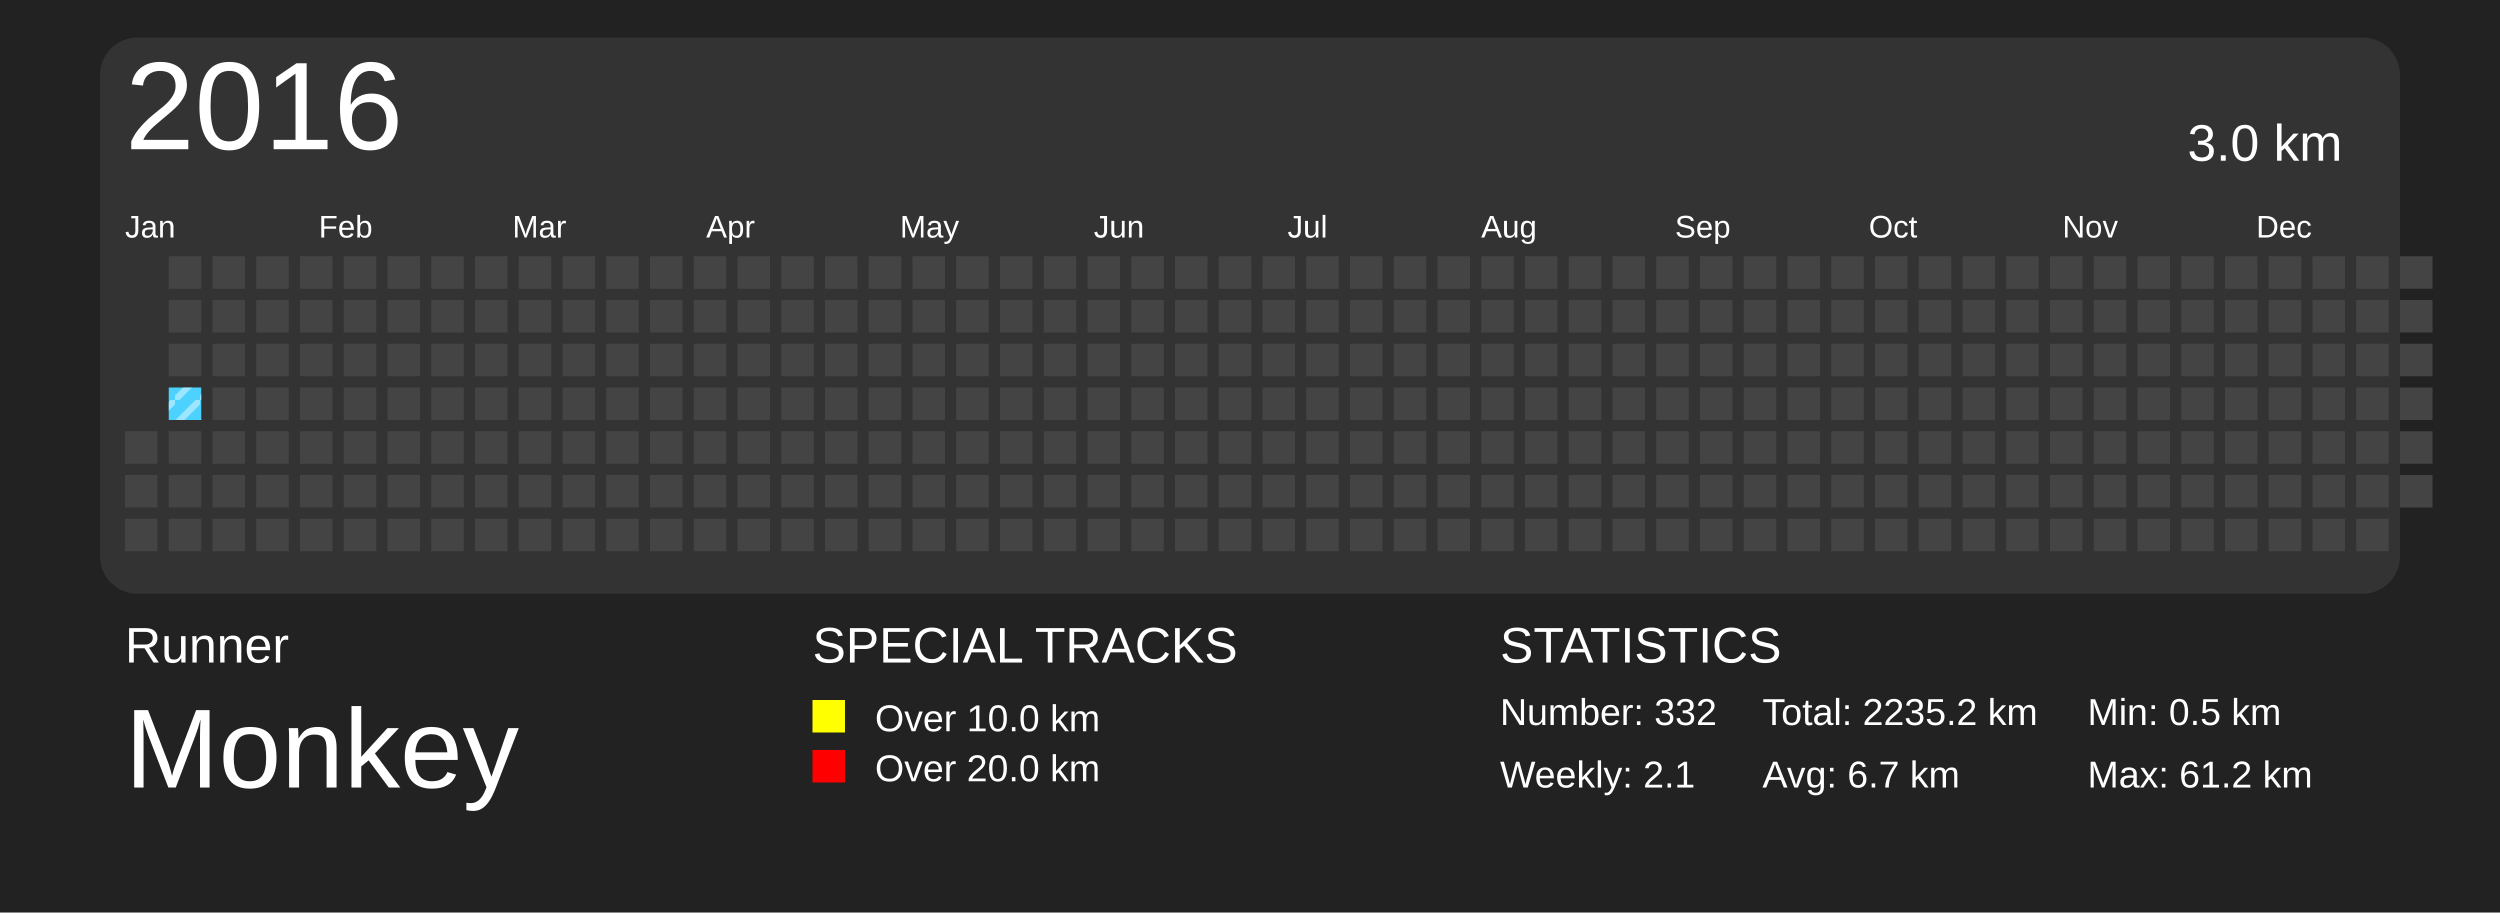
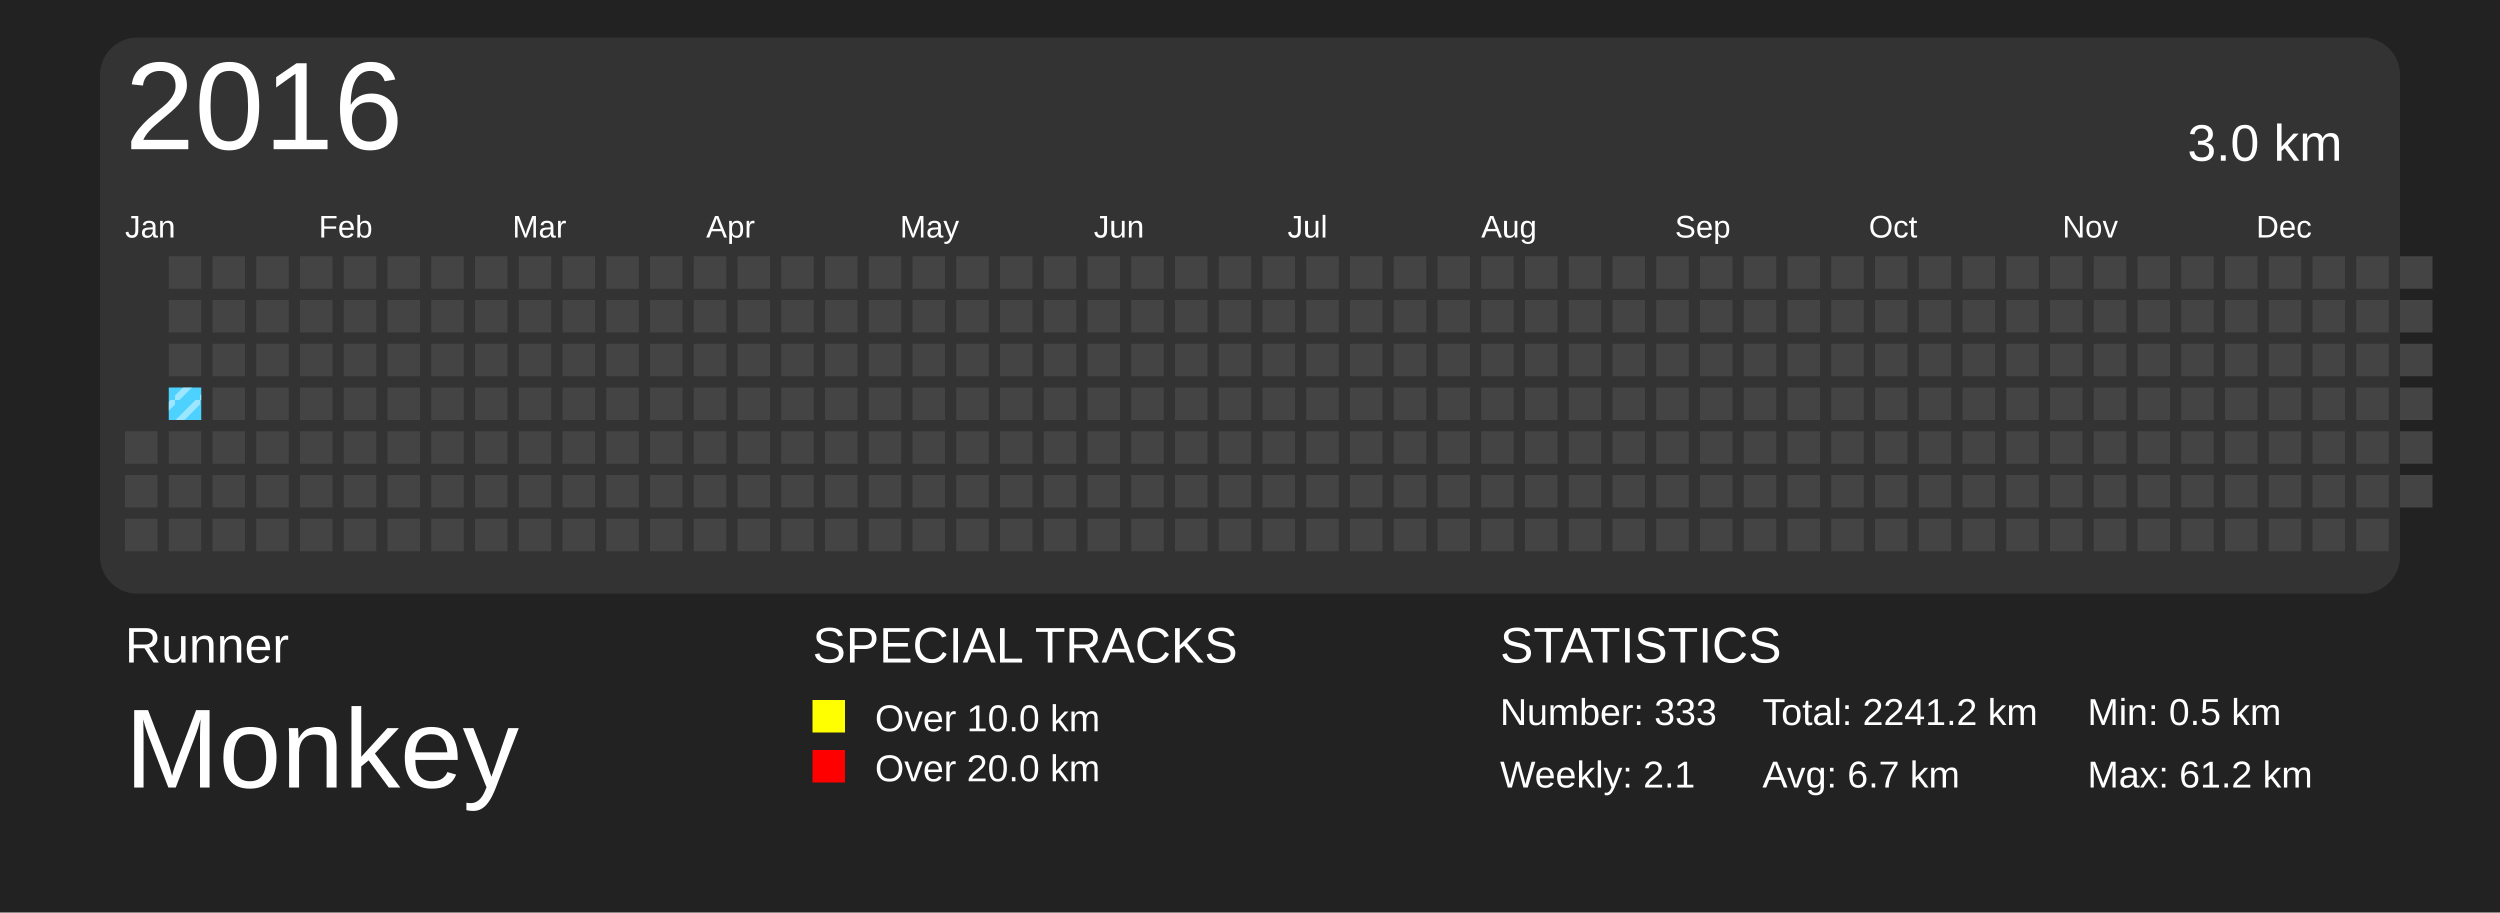
<svg xmlns="http://www.w3.org/2000/svg" baseProfile="full" height="73mm" version="1.1" viewBox="0,0,200,73" width="200mm">
  <defs>
    <pattern height="2" id="indoor-stripe" patternUnits="userSpaceOnUse" width="2">
      <line stroke="white" stroke-opacity="0.45" stroke-width="0.5" x1="0" x2="2" y1="2" y2="0" />
    </pattern>
  </defs>
  <rect fill="#222222" height="73" width="200" x="0" y="0" />
  <text fill="#FFFFFF" style="font-size:4px; font-family:Arial" x="10" y="53">Runner</text>
  <text fill="#FFFFFF" style="font-size:9px; font-family:Arial" x="10" y="63">Monkey</text>
  <text fill="#FFFFFF" style="font-size:4px; font-family:Arial" x="65" y="53">SPECIAL TRACKS</text>
  <rect fill="yellow" height="2.6" width="2.6" x="65" y="56" />
  <text fill="#FFFFFF" style="font-size:3px; font-family:Arial" x="70" y="58.5">Over 10.0 km</text>
  <rect fill="red" height="2.6" width="2.6" x="65" y="60" />
  <text fill="#FFFFFF" style="font-size:3px; font-family:Arial" x="70" y="62.5">Over 20.0 km</text>
  <text fill="#FFFFFF" style="font-size:4px; font-family:Arial" x="120" y="53">STATISTICS</text>
-   <text fill="#FFFFFF" style="font-size:3px; font-family:Arial" x="120" y="58">Number: 332</text>
+   <text fill="#FFFFFF" style="font-size:3px; font-family:Arial" x="120" y="58">Number: 333</text>
  <text fill="#FFFFFF" style="font-size:3px; font-family:Arial" x="120" y="63">Weekly: 2.1</text>
-   <text fill="#FFFFFF" style="font-size:3px; font-family:Arial" x="141" y="58">Total: 2235.2 km</text>
+   <text fill="#FFFFFF" style="font-size:3px; font-family:Arial" x="141" y="58">Total: 2241.2 km</text>
  <text fill="#FFFFFF" style="font-size:3px; font-family:Arial" x="141" y="63">Avg: 6.7 km</text>
  <text fill="#FFFFFF" style="font-size:3px; font-family:Arial" x="167" y="58">Min: 0.5 km</text>
  <text fill="#FFFFFF" style="font-size:3px; font-family:Arial" x="167" y="63">Max: 61.2 km</text>
  <rect fill="#333" height="44.5" rx="3" ry="3" width="184" x="8" y="3" />
  <text dominant-baseline="hanging" fill="#FFFFFF" style="font-size:10.0px; font-family:Arial;" x="10" y="5">2016</text>
  <text dominant-baseline="hanging" fill="#FFFFFF" style="font-size:4.125px; font-family:Arial;" x="175" y="10">3.0 km</text>
  <text fill="#FFFFFF" style="font-size:2.5px; font-family:Arial" x="10.0" y="19">Jan</text>
  <text fill="#FFFFFF" style="font-size:2.5px; font-family:Arial" x="25.5" y="19">Feb</text>
  <text fill="#FFFFFF" style="font-size:2.5px; font-family:Arial" x="41.0" y="19">Mar</text>
  <text fill="#FFFFFF" style="font-size:2.5px; font-family:Arial" x="56.5" y="19">Apr</text>
  <text fill="#FFFFFF" style="font-size:2.5px; font-family:Arial" x="72.0" y="19">May</text>
  <text fill="#FFFFFF" style="font-size:2.5px; font-family:Arial" x="87.5" y="19">Jun</text>
  <text fill="#FFFFFF" style="font-size:2.5px; font-family:Arial" x="103.0" y="19">Jul</text>
  <text fill="#FFFFFF" style="font-size:2.5px; font-family:Arial" x="118.5" y="19">Aug</text>
  <text fill="#FFFFFF" style="font-size:2.5px; font-family:Arial" x="134.0" y="19">Sep</text>
  <text fill="#FFFFFF" style="font-size:2.5px; font-family:Arial" x="149.5" y="19">Oct</text>
  <text fill="#FFFFFF" style="font-size:2.5px; font-family:Arial" x="165.0" y="19">Nov</text>
  <text fill="#FFFFFF" style="font-size:2.5px; font-family:Arial" x="180.5" y="19">Dec</text>
  <rect fill="#444444" height="2.6" width="2.6" x="10.0" y="34.5" />
  <rect fill="#444444" height="2.6" width="2.6" x="10.0" y="38.0" />
  <rect fill="#444444" height="2.6" width="2.6" x="10.0" y="41.5" />
  <rect fill="#444444" height="2.6" width="2.6" x="13.5" y="20.5" />
  <rect fill="#444444" height="2.6" width="2.6" x="13.5" y="24.0" />
  <rect fill="#444444" height="2.6" width="2.6" x="13.5" y="27.5" />
  <rect fill="#4DD2FF" height="2.6" width="2.6" x="13.5" y="31.0" />
  <rect fill="url(#indoor-stripe)" height="2.6" style="pointer-events: none;" width="2.6" x="13.5" y="31.0" />
  <rect fill="#444444" height="2.6" width="2.6" x="13.5" y="34.5" />
  <rect fill="#444444" height="2.6" width="2.6" x="13.5" y="38.0" />
  <rect fill="#444444" height="2.6" width="2.6" x="13.5" y="41.5" />
  <rect fill="#444444" height="2.6" width="2.6" x="17.0" y="20.5" />
  <rect fill="#444444" height="2.6" width="2.6" x="17.0" y="24.0" />
  <rect fill="#444444" height="2.6" width="2.6" x="17.0" y="27.5" />
  <rect fill="#444444" height="2.6" width="2.6" x="17.0" y="31.0" />
  <rect fill="#444444" height="2.6" width="2.6" x="17.0" y="34.5" />
  <rect fill="#444444" height="2.6" width="2.6" x="17.0" y="38.0" />
  <rect fill="#444444" height="2.6" width="2.6" x="17.0" y="41.5" />
  <rect fill="#444444" height="2.6" width="2.6" x="20.5" y="20.5" />
  <rect fill="#444444" height="2.6" width="2.6" x="20.5" y="24.0" />
  <rect fill="#444444" height="2.6" width="2.6" x="20.5" y="27.5" />
  <rect fill="#444444" height="2.6" width="2.6" x="20.5" y="31.0" />
  <rect fill="#444444" height="2.6" width="2.6" x="20.5" y="34.5" />
  <rect fill="#444444" height="2.6" width="2.6" x="20.5" y="38.0" />
  <rect fill="#444444" height="2.6" width="2.6" x="20.5" y="41.5" />
  <rect fill="#444444" height="2.6" width="2.6" x="24.0" y="20.5" />
  <rect fill="#444444" height="2.6" width="2.6" x="24.0" y="24.0" />
  <rect fill="#444444" height="2.6" width="2.6" x="24.0" y="27.5" />
  <rect fill="#444444" height="2.6" width="2.6" x="24.0" y="31.0" />
  <rect fill="#444444" height="2.6" width="2.6" x="24.0" y="34.5" />
  <rect fill="#444444" height="2.6" width="2.6" x="24.0" y="38.0" />
  <rect fill="#444444" height="2.6" width="2.6" x="24.0" y="41.5" />
  <rect fill="#444444" height="2.6" width="2.6" x="27.5" y="20.5" />
  <rect fill="#444444" height="2.6" width="2.6" x="27.5" y="24.0" />
  <rect fill="#444444" height="2.6" width="2.6" x="27.5" y="27.5" />
  <rect fill="#444444" height="2.6" width="2.6" x="27.5" y="31.0" />
  <rect fill="#444444" height="2.6" width="2.6" x="27.5" y="34.5" />
  <rect fill="#444444" height="2.6" width="2.6" x="27.5" y="38.0" />
  <rect fill="#444444" height="2.6" width="2.6" x="27.5" y="41.5" />
  <rect fill="#444444" height="2.6" width="2.6" x="31.0" y="20.5" />
  <rect fill="#444444" height="2.6" width="2.6" x="31.0" y="24.0" />
  <rect fill="#444444" height="2.6" width="2.6" x="31.0" y="27.5" />
  <rect fill="#444444" height="2.6" width="2.6" x="31.0" y="31.0" />
  <rect fill="#444444" height="2.6" width="2.6" x="31.0" y="34.5" />
  <rect fill="#444444" height="2.6" width="2.6" x="31.0" y="38.0" />
  <rect fill="#444444" height="2.6" width="2.6" x="31.0" y="41.5" />
  <rect fill="#444444" height="2.6" width="2.6" x="34.5" y="20.5" />
  <rect fill="#444444" height="2.6" width="2.6" x="34.5" y="24.0" />
  <rect fill="#444444" height="2.6" width="2.6" x="34.5" y="27.5" />
  <rect fill="#444444" height="2.6" width="2.6" x="34.5" y="31.0" />
  <rect fill="#444444" height="2.6" width="2.6" x="34.5" y="34.5" />
  <rect fill="#444444" height="2.6" width="2.6" x="34.5" y="38.0" />
  <rect fill="#444444" height="2.6" width="2.6" x="34.5" y="41.5" />
  <rect fill="#444444" height="2.6" width="2.6" x="38.0" y="20.5" />
  <rect fill="#444444" height="2.6" width="2.6" x="38.0" y="24.0" />
  <rect fill="#444444" height="2.6" width="2.6" x="38.0" y="27.5" />
  <rect fill="#444444" height="2.6" width="2.6" x="38.0" y="31.0" />
  <rect fill="#444444" height="2.6" width="2.6" x="38.0" y="34.5" />
  <rect fill="#444444" height="2.6" width="2.6" x="38.0" y="38.0" />
  <rect fill="#444444" height="2.6" width="2.6" x="38.0" y="41.5" />
  <rect fill="#444444" height="2.6" width="2.6" x="41.5" y="20.5" />
  <rect fill="#444444" height="2.6" width="2.6" x="41.5" y="24.0" />
  <rect fill="#444444" height="2.6" width="2.6" x="41.5" y="27.5" />
  <rect fill="#444444" height="2.6" width="2.6" x="41.5" y="31.0" />
  <rect fill="#444444" height="2.6" width="2.6" x="41.5" y="34.5" />
  <rect fill="#444444" height="2.6" width="2.6" x="41.5" y="38.0" />
  <rect fill="#444444" height="2.6" width="2.6" x="41.5" y="41.5" />
  <rect fill="#444444" height="2.6" width="2.6" x="45.0" y="20.5" />
  <rect fill="#444444" height="2.6" width="2.6" x="45.0" y="24.0" />
  <rect fill="#444444" height="2.6" width="2.6" x="45.0" y="27.5" />
  <rect fill="#444444" height="2.6" width="2.6" x="45.0" y="31.0" />
  <rect fill="#444444" height="2.6" width="2.6" x="45.0" y="34.5" />
  <rect fill="#444444" height="2.6" width="2.6" x="45.0" y="38.0" />
  <rect fill="#444444" height="2.6" width="2.6" x="45.0" y="41.5" />
  <rect fill="#444444" height="2.6" width="2.6" x="48.5" y="20.5" />
  <rect fill="#444444" height="2.6" width="2.6" x="48.5" y="24.0" />
  <rect fill="#444444" height="2.6" width="2.6" x="48.5" y="27.5" />
  <rect fill="#444444" height="2.6" width="2.6" x="48.5" y="31.0" />
  <rect fill="#444444" height="2.6" width="2.6" x="48.5" y="34.5" />
  <rect fill="#444444" height="2.6" width="2.6" x="48.5" y="38.0" />
  <rect fill="#444444" height="2.6" width="2.6" x="48.5" y="41.5" />
  <rect fill="#444444" height="2.6" width="2.6" x="52.0" y="20.5" />
  <rect fill="#444444" height="2.6" width="2.6" x="52.0" y="24.0" />
  <rect fill="#444444" height="2.6" width="2.6" x="52.0" y="27.5" />
  <rect fill="#444444" height="2.6" width="2.6" x="52.0" y="31.0" />
  <rect fill="#444444" height="2.6" width="2.6" x="52.0" y="34.5" />
  <rect fill="#444444" height="2.6" width="2.6" x="52.0" y="38.0" />
  <rect fill="#444444" height="2.6" width="2.6" x="52.0" y="41.5" />
  <rect fill="#444444" height="2.6" width="2.6" x="55.5" y="20.5" />
  <rect fill="#444444" height="2.6" width="2.6" x="55.5" y="24.0" />
  <rect fill="#444444" height="2.6" width="2.6" x="55.5" y="27.5" />
  <rect fill="#444444" height="2.6" width="2.6" x="55.5" y="31.0" />
  <rect fill="#444444" height="2.6" width="2.6" x="55.5" y="34.5" />
  <rect fill="#444444" height="2.6" width="2.6" x="55.5" y="38.0" />
  <rect fill="#444444" height="2.6" width="2.6" x="55.5" y="41.5" />
  <rect fill="#444444" height="2.6" width="2.6" x="59.0" y="20.5" />
  <rect fill="#444444" height="2.6" width="2.6" x="59.0" y="24.0" />
  <rect fill="#444444" height="2.6" width="2.6" x="59.0" y="27.5" />
  <rect fill="#444444" height="2.6" width="2.6" x="59.0" y="31.0" />
  <rect fill="#444444" height="2.6" width="2.6" x="59.0" y="34.5" />
  <rect fill="#444444" height="2.6" width="2.6" x="59.0" y="38.0" />
  <rect fill="#444444" height="2.6" width="2.6" x="59.0" y="41.5" />
  <rect fill="#444444" height="2.6" width="2.6" x="62.5" y="20.5" />
  <rect fill="#444444" height="2.6" width="2.6" x="62.5" y="24.0" />
  <rect fill="#444444" height="2.6" width="2.6" x="62.5" y="27.5" />
  <rect fill="#444444" height="2.6" width="2.6" x="62.5" y="31.0" />
  <rect fill="#444444" height="2.6" width="2.6" x="62.5" y="34.5" />
  <rect fill="#444444" height="2.6" width="2.6" x="62.5" y="38.0" />
  <rect fill="#444444" height="2.6" width="2.6" x="62.5" y="41.5" />
  <rect fill="#444444" height="2.6" width="2.6" x="66.0" y="20.5" />
  <rect fill="#444444" height="2.6" width="2.6" x="66.0" y="24.0" />
  <rect fill="#444444" height="2.6" width="2.6" x="66.0" y="27.5" />
  <rect fill="#444444" height="2.6" width="2.6" x="66.0" y="31.0" />
  <rect fill="#444444" height="2.6" width="2.6" x="66.0" y="34.5" />
  <rect fill="#444444" height="2.6" width="2.6" x="66.0" y="38.0" />
  <rect fill="#444444" height="2.6" width="2.6" x="66.0" y="41.5" />
  <rect fill="#444444" height="2.6" width="2.6" x="69.5" y="20.5" />
  <rect fill="#444444" height="2.6" width="2.6" x="69.5" y="24.0" />
  <rect fill="#444444" height="2.6" width="2.6" x="69.5" y="27.5" />
  <rect fill="#444444" height="2.6" width="2.6" x="69.5" y="31.0" />
  <rect fill="#444444" height="2.6" width="2.6" x="69.5" y="34.5" />
  <rect fill="#444444" height="2.6" width="2.6" x="69.5" y="38.0" />
  <rect fill="#444444" height="2.6" width="2.6" x="69.5" y="41.5" />
  <rect fill="#444444" height="2.6" width="2.6" x="73.0" y="20.5" />
  <rect fill="#444444" height="2.6" width="2.6" x="73.0" y="24.0" />
  <rect fill="#444444" height="2.6" width="2.6" x="73.0" y="27.5" />
  <rect fill="#444444" height="2.6" width="2.6" x="73.0" y="31.0" />
  <rect fill="#444444" height="2.6" width="2.6" x="73.0" y="34.5" />
  <rect fill="#444444" height="2.6" width="2.6" x="73.0" y="38.0" />
  <rect fill="#444444" height="2.6" width="2.6" x="73.0" y="41.5" />
  <rect fill="#444444" height="2.6" width="2.6" x="76.5" y="20.5" />
  <rect fill="#444444" height="2.6" width="2.6" x="76.5" y="24.0" />
  <rect fill="#444444" height="2.6" width="2.6" x="76.5" y="27.5" />
  <rect fill="#444444" height="2.6" width="2.6" x="76.5" y="31.0" />
  <rect fill="#444444" height="2.6" width="2.6" x="76.5" y="34.5" />
  <rect fill="#444444" height="2.6" width="2.6" x="76.5" y="38.0" />
  <rect fill="#444444" height="2.6" width="2.6" x="76.5" y="41.5" />
  <rect fill="#444444" height="2.6" width="2.6" x="80.0" y="20.5" />
  <rect fill="#444444" height="2.6" width="2.6" x="80.0" y="24.0" />
  <rect fill="#444444" height="2.6" width="2.6" x="80.0" y="27.5" />
  <rect fill="#444444" height="2.6" width="2.6" x="80.0" y="31.0" />
  <rect fill="#444444" height="2.6" width="2.6" x="80.0" y="34.5" />
  <rect fill="#444444" height="2.6" width="2.6" x="80.0" y="38.0" />
  <rect fill="#444444" height="2.6" width="2.6" x="80.0" y="41.5" />
  <rect fill="#444444" height="2.6" width="2.6" x="83.5" y="20.5" />
  <rect fill="#444444" height="2.6" width="2.6" x="83.5" y="24.0" />
  <rect fill="#444444" height="2.6" width="2.6" x="83.5" y="27.5" />
  <rect fill="#444444" height="2.6" width="2.6" x="83.5" y="31.0" />
  <rect fill="#444444" height="2.6" width="2.6" x="83.5" y="34.5" />
  <rect fill="#444444" height="2.6" width="2.6" x="83.5" y="38.0" />
  <rect fill="#444444" height="2.6" width="2.6" x="83.5" y="41.5" />
  <rect fill="#444444" height="2.6" width="2.6" x="87.0" y="20.5" />
  <rect fill="#444444" height="2.6" width="2.6" x="87.0" y="24.0" />
  <rect fill="#444444" height="2.6" width="2.6" x="87.0" y="27.5" />
  <rect fill="#444444" height="2.6" width="2.6" x="87.0" y="31.0" />
  <rect fill="#444444" height="2.6" width="2.6" x="87.0" y="34.5" />
  <rect fill="#444444" height="2.6" width="2.6" x="87.0" y="38.0" />
  <rect fill="#444444" height="2.6" width="2.6" x="87.0" y="41.5" />
  <rect fill="#444444" height="2.6" width="2.6" x="90.5" y="20.5" />
  <rect fill="#444444" height="2.6" width="2.6" x="90.5" y="24.0" />
  <rect fill="#444444" height="2.6" width="2.6" x="90.5" y="27.5" />
  <rect fill="#444444" height="2.6" width="2.6" x="90.5" y="31.0" />
  <rect fill="#444444" height="2.6" width="2.6" x="90.5" y="34.5" />
  <rect fill="#444444" height="2.6" width="2.6" x="90.5" y="38.0" />
  <rect fill="#444444" height="2.6" width="2.6" x="90.5" y="41.5" />
  <rect fill="#444444" height="2.6" width="2.6" x="94.0" y="20.5" />
  <rect fill="#444444" height="2.6" width="2.6" x="94.0" y="24.0" />
  <rect fill="#444444" height="2.6" width="2.6" x="94.0" y="27.5" />
  <rect fill="#444444" height="2.6" width="2.6" x="94.0" y="31.0" />
  <rect fill="#444444" height="2.6" width="2.6" x="94.0" y="34.5" />
  <rect fill="#444444" height="2.6" width="2.6" x="94.0" y="38.0" />
  <rect fill="#444444" height="2.6" width="2.6" x="94.0" y="41.5" />
  <rect fill="#444444" height="2.6" width="2.6" x="97.5" y="20.5" />
  <rect fill="#444444" height="2.6" width="2.6" x="97.5" y="24.0" />
  <rect fill="#444444" height="2.6" width="2.6" x="97.5" y="27.5" />
  <rect fill="#444444" height="2.6" width="2.6" x="97.5" y="31.0" />
  <rect fill="#444444" height="2.6" width="2.6" x="97.5" y="34.5" />
  <rect fill="#444444" height="2.6" width="2.6" x="97.5" y="38.0" />
  <rect fill="#444444" height="2.6" width="2.6" x="97.5" y="41.5" />
  <rect fill="#444444" height="2.6" width="2.6" x="101.0" y="20.5" />
  <rect fill="#444444" height="2.6" width="2.6" x="101.0" y="24.0" />
  <rect fill="#444444" height="2.6" width="2.6" x="101.0" y="27.5" />
  <rect fill="#444444" height="2.6" width="2.6" x="101.0" y="31.0" />
  <rect fill="#444444" height="2.6" width="2.6" x="101.0" y="34.5" />
  <rect fill="#444444" height="2.6" width="2.6" x="101.0" y="38.0" />
  <rect fill="#444444" height="2.6" width="2.6" x="101.0" y="41.5" />
  <rect fill="#444444" height="2.6" width="2.6" x="104.5" y="20.5" />
  <rect fill="#444444" height="2.6" width="2.6" x="104.5" y="24.0" />
  <rect fill="#444444" height="2.6" width="2.6" x="104.5" y="27.5" />
  <rect fill="#444444" height="2.6" width="2.6" x="104.5" y="31.0" />
  <rect fill="#444444" height="2.6" width="2.6" x="104.5" y="34.5" />
  <rect fill="#444444" height="2.6" width="2.6" x="104.5" y="38.0" />
  <rect fill="#444444" height="2.6" width="2.6" x="104.5" y="41.5" />
  <rect fill="#444444" height="2.6" width="2.6" x="108.0" y="20.5" />
  <rect fill="#444444" height="2.6" width="2.6" x="108.0" y="24.0" />
  <rect fill="#444444" height="2.6" width="2.6" x="108.0" y="27.5" />
  <rect fill="#444444" height="2.6" width="2.6" x="108.0" y="31.0" />
  <rect fill="#444444" height="2.6" width="2.6" x="108.0" y="34.5" />
  <rect fill="#444444" height="2.6" width="2.6" x="108.0" y="38.0" />
  <rect fill="#444444" height="2.6" width="2.6" x="108.0" y="41.5" />
  <rect fill="#444444" height="2.6" width="2.6" x="111.5" y="20.5" />
  <rect fill="#444444" height="2.6" width="2.6" x="111.5" y="24.0" />
  <rect fill="#444444" height="2.6" width="2.6" x="111.5" y="27.5" />
  <rect fill="#444444" height="2.6" width="2.6" x="111.5" y="31.0" />
  <rect fill="#444444" height="2.6" width="2.6" x="111.5" y="34.5" />
  <rect fill="#444444" height="2.6" width="2.6" x="111.5" y="38.0" />
  <rect fill="#444444" height="2.6" width="2.6" x="111.5" y="41.5" />
  <rect fill="#444444" height="2.6" width="2.6" x="115.0" y="20.5" />
  <rect fill="#444444" height="2.6" width="2.6" x="115.0" y="24.0" />
  <rect fill="#444444" height="2.6" width="2.6" x="115.0" y="27.5" />
  <rect fill="#444444" height="2.6" width="2.6" x="115.0" y="31.0" />
  <rect fill="#444444" height="2.6" width="2.6" x="115.0" y="34.5" />
  <rect fill="#444444" height="2.6" width="2.6" x="115.0" y="38.0" />
  <rect fill="#444444" height="2.6" width="2.6" x="115.0" y="41.5" />
  <rect fill="#444444" height="2.6" width="2.6" x="118.5" y="20.5" />
  <rect fill="#444444" height="2.6" width="2.6" x="118.5" y="24.0" />
  <rect fill="#444444" height="2.6" width="2.6" x="118.5" y="27.5" />
  <rect fill="#444444" height="2.6" width="2.6" x="118.5" y="31.0" />
  <rect fill="#444444" height="2.6" width="2.6" x="118.5" y="34.5" />
  <rect fill="#444444" height="2.6" width="2.6" x="118.5" y="38.0" />
  <rect fill="#444444" height="2.6" width="2.6" x="118.5" y="41.5" />
  <rect fill="#444444" height="2.6" width="2.6" x="122.0" y="20.5" />
  <rect fill="#444444" height="2.6" width="2.6" x="122.0" y="24.0" />
  <rect fill="#444444" height="2.6" width="2.6" x="122.0" y="27.5" />
  <rect fill="#444444" height="2.6" width="2.6" x="122.0" y="31.0" />
  <rect fill="#444444" height="2.6" width="2.6" x="122.0" y="34.5" />
  <rect fill="#444444" height="2.6" width="2.6" x="122.0" y="38.0" />
  <rect fill="#444444" height="2.6" width="2.6" x="122.0" y="41.5" />
  <rect fill="#444444" height="2.6" width="2.6" x="125.5" y="20.5" />
  <rect fill="#444444" height="2.6" width="2.6" x="125.5" y="24.0" />
  <rect fill="#444444" height="2.6" width="2.6" x="125.5" y="27.5" />
  <rect fill="#444444" height="2.6" width="2.6" x="125.5" y="31.0" />
  <rect fill="#444444" height="2.6" width="2.6" x="125.5" y="34.5" />
  <rect fill="#444444" height="2.6" width="2.6" x="125.5" y="38.0" />
  <rect fill="#444444" height="2.6" width="2.6" x="125.5" y="41.5" />
  <rect fill="#444444" height="2.6" width="2.6" x="129.0" y="20.5" />
  <rect fill="#444444" height="2.6" width="2.6" x="129.0" y="24.0" />
  <rect fill="#444444" height="2.6" width="2.6" x="129.0" y="27.5" />
  <rect fill="#444444" height="2.6" width="2.6" x="129.0" y="31.0" />
  <rect fill="#444444" height="2.6" width="2.6" x="129.0" y="34.5" />
  <rect fill="#444444" height="2.6" width="2.6" x="129.0" y="38.0" />
  <rect fill="#444444" height="2.6" width="2.6" x="129.0" y="41.5" />
  <rect fill="#444444" height="2.6" width="2.6" x="132.5" y="20.5" />
  <rect fill="#444444" height="2.6" width="2.6" x="132.5" y="24.0" />
  <rect fill="#444444" height="2.6" width="2.6" x="132.5" y="27.5" />
  <rect fill="#444444" height="2.6" width="2.6" x="132.5" y="31.0" />
  <rect fill="#444444" height="2.6" width="2.6" x="132.5" y="34.5" />
  <rect fill="#444444" height="2.6" width="2.6" x="132.5" y="38.0" />
  <rect fill="#444444" height="2.6" width="2.6" x="132.5" y="41.5" />
  <rect fill="#444444" height="2.6" width="2.6" x="136.0" y="20.5" />
  <rect fill="#444444" height="2.6" width="2.6" x="136.0" y="24.0" />
  <rect fill="#444444" height="2.6" width="2.6" x="136.0" y="27.5" />
  <rect fill="#444444" height="2.6" width="2.6" x="136.0" y="31.0" />
  <rect fill="#444444" height="2.6" width="2.6" x="136.0" y="34.5" />
  <rect fill="#444444" height="2.6" width="2.6" x="136.0" y="38.0" />
  <rect fill="#444444" height="2.6" width="2.6" x="136.0" y="41.5" />
  <rect fill="#444444" height="2.6" width="2.6" x="139.5" y="20.5" />
  <rect fill="#444444" height="2.6" width="2.6" x="139.5" y="24.0" />
  <rect fill="#444444" height="2.6" width="2.6" x="139.5" y="27.5" />
  <rect fill="#444444" height="2.6" width="2.6" x="139.5" y="31.0" />
  <rect fill="#444444" height="2.6" width="2.6" x="139.5" y="34.5" />
  <rect fill="#444444" height="2.6" width="2.6" x="139.5" y="38.0" />
  <rect fill="#444444" height="2.6" width="2.6" x="139.5" y="41.5" />
  <rect fill="#444444" height="2.6" width="2.6" x="143.0" y="20.5" />
  <rect fill="#444444" height="2.6" width="2.6" x="143.0" y="24.0" />
  <rect fill="#444444" height="2.6" width="2.6" x="143.0" y="27.5" />
  <rect fill="#444444" height="2.6" width="2.6" x="143.0" y="31.0" />
  <rect fill="#444444" height="2.6" width="2.6" x="143.0" y="34.5" />
  <rect fill="#444444" height="2.6" width="2.6" x="143.0" y="38.0" />
  <rect fill="#444444" height="2.6" width="2.6" x="143.0" y="41.5" />
  <rect fill="#444444" height="2.6" width="2.6" x="146.5" y="20.5" />
  <rect fill="#444444" height="2.6" width="2.6" x="146.5" y="24.0" />
  <rect fill="#444444" height="2.6" width="2.6" x="146.5" y="27.5" />
  <rect fill="#444444" height="2.6" width="2.6" x="146.5" y="31.0" />
  <rect fill="#444444" height="2.6" width="2.6" x="146.5" y="34.5" />
  <rect fill="#444444" height="2.6" width="2.6" x="146.5" y="38.0" />
  <rect fill="#444444" height="2.6" width="2.6" x="146.5" y="41.5" />
  <rect fill="#444444" height="2.6" width="2.6" x="150.0" y="20.5" />
  <rect fill="#444444" height="2.6" width="2.6" x="150.0" y="24.0" />
  <rect fill="#444444" height="2.6" width="2.6" x="150.0" y="27.5" />
  <rect fill="#444444" height="2.6" width="2.6" x="150.0" y="31.0" />
  <rect fill="#444444" height="2.6" width="2.6" x="150.0" y="34.5" />
  <rect fill="#444444" height="2.6" width="2.6" x="150.0" y="38.0" />
  <rect fill="#444444" height="2.6" width="2.6" x="150.0" y="41.5" />
  <rect fill="#444444" height="2.6" width="2.6" x="153.5" y="20.5" />
  <rect fill="#444444" height="2.6" width="2.6" x="153.5" y="24.0" />
  <rect fill="#444444" height="2.6" width="2.6" x="153.5" y="27.5" />
  <rect fill="#444444" height="2.6" width="2.6" x="153.5" y="31.0" />
  <rect fill="#444444" height="2.6" width="2.6" x="153.5" y="34.5" />
  <rect fill="#444444" height="2.6" width="2.6" x="153.5" y="38.0" />
  <rect fill="#444444" height="2.6" width="2.6" x="153.5" y="41.5" />
  <rect fill="#444444" height="2.6" width="2.6" x="157.0" y="20.5" />
  <rect fill="#444444" height="2.6" width="2.6" x="157.0" y="24.0" />
  <rect fill="#444444" height="2.6" width="2.6" x="157.0" y="27.5" />
  <rect fill="#444444" height="2.6" width="2.6" x="157.0" y="31.0" />
  <rect fill="#444444" height="2.6" width="2.6" x="157.0" y="34.5" />
  <rect fill="#444444" height="2.6" width="2.6" x="157.0" y="38.0" />
  <rect fill="#444444" height="2.6" width="2.6" x="157.0" y="41.5" />
  <rect fill="#444444" height="2.6" width="2.6" x="160.5" y="20.5" />
  <rect fill="#444444" height="2.6" width="2.6" x="160.5" y="24.0" />
  <rect fill="#444444" height="2.6" width="2.6" x="160.5" y="27.5" />
  <rect fill="#444444" height="2.6" width="2.6" x="160.5" y="31.0" />
  <rect fill="#444444" height="2.6" width="2.6" x="160.5" y="34.5" />
  <rect fill="#444444" height="2.6" width="2.6" x="160.5" y="38.0" />
  <rect fill="#444444" height="2.6" width="2.6" x="160.5" y="41.5" />
  <rect fill="#444444" height="2.6" width="2.6" x="164.0" y="20.5" />
  <rect fill="#444444" height="2.6" width="2.6" x="164.0" y="24.0" />
  <rect fill="#444444" height="2.6" width="2.6" x="164.0" y="27.5" />
  <rect fill="#444444" height="2.6" width="2.6" x="164.0" y="31.0" />
  <rect fill="#444444" height="2.6" width="2.6" x="164.0" y="34.5" />
  <rect fill="#444444" height="2.6" width="2.6" x="164.0" y="38.0" />
  <rect fill="#444444" height="2.6" width="2.6" x="164.0" y="41.5" />
  <rect fill="#444444" height="2.6" width="2.6" x="167.5" y="20.5" />
  <rect fill="#444444" height="2.6" width="2.6" x="167.5" y="24.0" />
  <rect fill="#444444" height="2.6" width="2.6" x="167.5" y="27.5" />
  <rect fill="#444444" height="2.6" width="2.6" x="167.5" y="31.0" />
  <rect fill="#444444" height="2.6" width="2.6" x="167.5" y="34.5" />
  <rect fill="#444444" height="2.6" width="2.6" x="167.5" y="38.0" />
  <rect fill="#444444" height="2.6" width="2.6" x="167.5" y="41.5" />
  <rect fill="#444444" height="2.6" width="2.6" x="171.0" y="20.5" />
  <rect fill="#444444" height="2.6" width="2.6" x="171.0" y="24.0" />
  <rect fill="#444444" height="2.6" width="2.6" x="171.0" y="27.5" />
  <rect fill="#444444" height="2.6" width="2.6" x="171.0" y="31.0" />
  <rect fill="#444444" height="2.6" width="2.6" x="171.0" y="34.5" />
  <rect fill="#444444" height="2.6" width="2.6" x="171.0" y="38.0" />
  <rect fill="#444444" height="2.6" width="2.6" x="171.0" y="41.5" />
  <rect fill="#444444" height="2.6" width="2.6" x="174.5" y="20.5" />
  <rect fill="#444444" height="2.6" width="2.6" x="174.5" y="24.0" />
  <rect fill="#444444" height="2.6" width="2.6" x="174.5" y="27.5" />
  <rect fill="#444444" height="2.6" width="2.6" x="174.5" y="31.0" />
  <rect fill="#444444" height="2.6" width="2.6" x="174.5" y="34.5" />
  <rect fill="#444444" height="2.6" width="2.6" x="174.5" y="38.0" />
  <rect fill="#444444" height="2.6" width="2.6" x="174.5" y="41.5" />
  <rect fill="#444444" height="2.6" width="2.6" x="178.0" y="20.5" />
  <rect fill="#444444" height="2.6" width="2.6" x="178.0" y="24.0" />
  <rect fill="#444444" height="2.6" width="2.6" x="178.0" y="27.5" />
  <rect fill="#444444" height="2.6" width="2.6" x="178.0" y="31.0" />
  <rect fill="#444444" height="2.6" width="2.6" x="178.0" y="34.5" />
  <rect fill="#444444" height="2.6" width="2.6" x="178.0" y="38.0" />
  <rect fill="#444444" height="2.6" width="2.6" x="178.0" y="41.5" />
  <rect fill="#444444" height="2.6" width="2.6" x="181.5" y="20.5" />
  <rect fill="#444444" height="2.6" width="2.6" x="181.5" y="24.0" />
  <rect fill="#444444" height="2.6" width="2.6" x="181.5" y="27.5" />
  <rect fill="#444444" height="2.6" width="2.6" x="181.5" y="31.0" />
  <rect fill="#444444" height="2.6" width="2.6" x="181.5" y="34.5" />
  <rect fill="#444444" height="2.6" width="2.6" x="181.5" y="38.0" />
  <rect fill="#444444" height="2.6" width="2.6" x="181.5" y="41.5" />
  <rect fill="#444444" height="2.6" width="2.6" x="185.0" y="20.5" />
  <rect fill="#444444" height="2.6" width="2.6" x="185.0" y="24.0" />
  <rect fill="#444444" height="2.6" width="2.6" x="185.0" y="27.5" />
  <rect fill="#444444" height="2.6" width="2.6" x="185.0" y="31.0" />
  <rect fill="#444444" height="2.6" width="2.6" x="185.0" y="34.5" />
  <rect fill="#444444" height="2.6" width="2.6" x="185.0" y="38.0" />
  <rect fill="#444444" height="2.6" width="2.6" x="185.0" y="41.5" />
  <rect fill="#444444" height="2.6" width="2.6" x="188.5" y="20.5" />
  <rect fill="#444444" height="2.6" width="2.6" x="188.5" y="24.0" />
  <rect fill="#444444" height="2.6" width="2.6" x="188.5" y="27.5" />
  <rect fill="#444444" height="2.6" width="2.6" x="188.5" y="31.0" />
  <rect fill="#444444" height="2.6" width="2.6" x="188.5" y="34.5" />
  <rect fill="#444444" height="2.6" width="2.6" x="188.5" y="38.0" />
  <rect fill="#444444" height="2.6" width="2.6" x="188.5" y="41.5" />
  <rect fill="#444444" height="2.6" width="2.6" x="192.0" y="20.5" />
  <rect fill="#444444" height="2.6" width="2.6" x="192.0" y="24.0" />
  <rect fill="#444444" height="2.6" width="2.6" x="192.0" y="27.5" />
  <rect fill="#444444" height="2.6" width="2.6" x="192.0" y="31.0" />
  <rect fill="#444444" height="2.6" width="2.6" x="192.0" y="34.5" />
  <rect fill="#444444" height="2.6" width="2.6" x="192.0" y="38.0" />
</svg>
